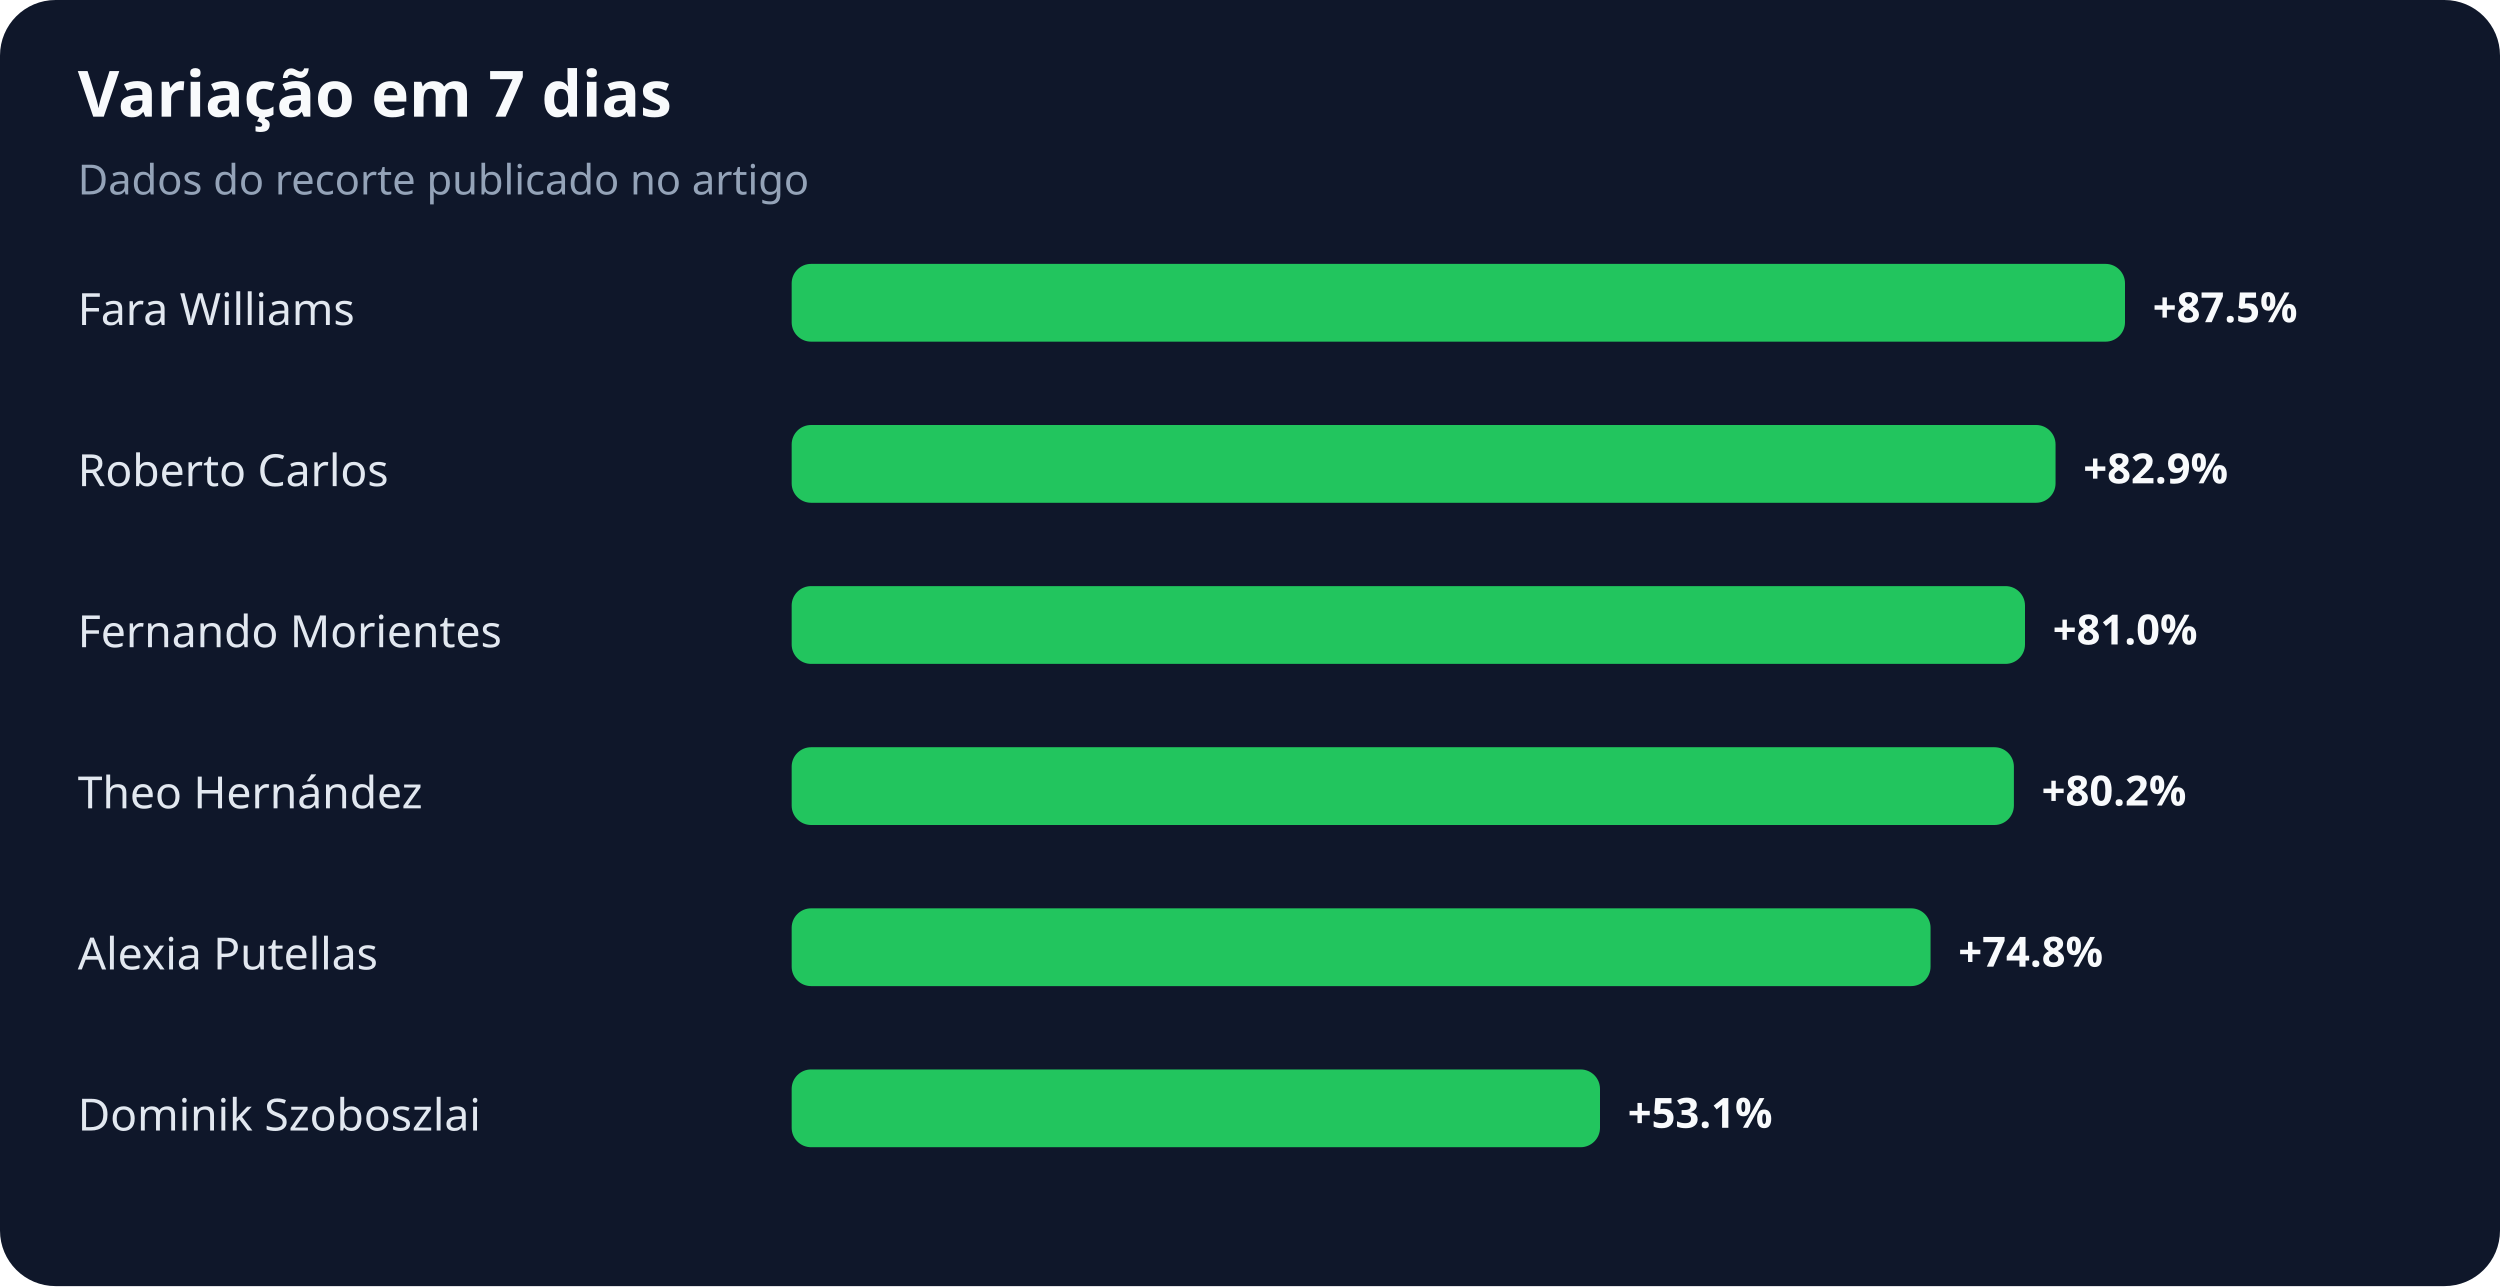
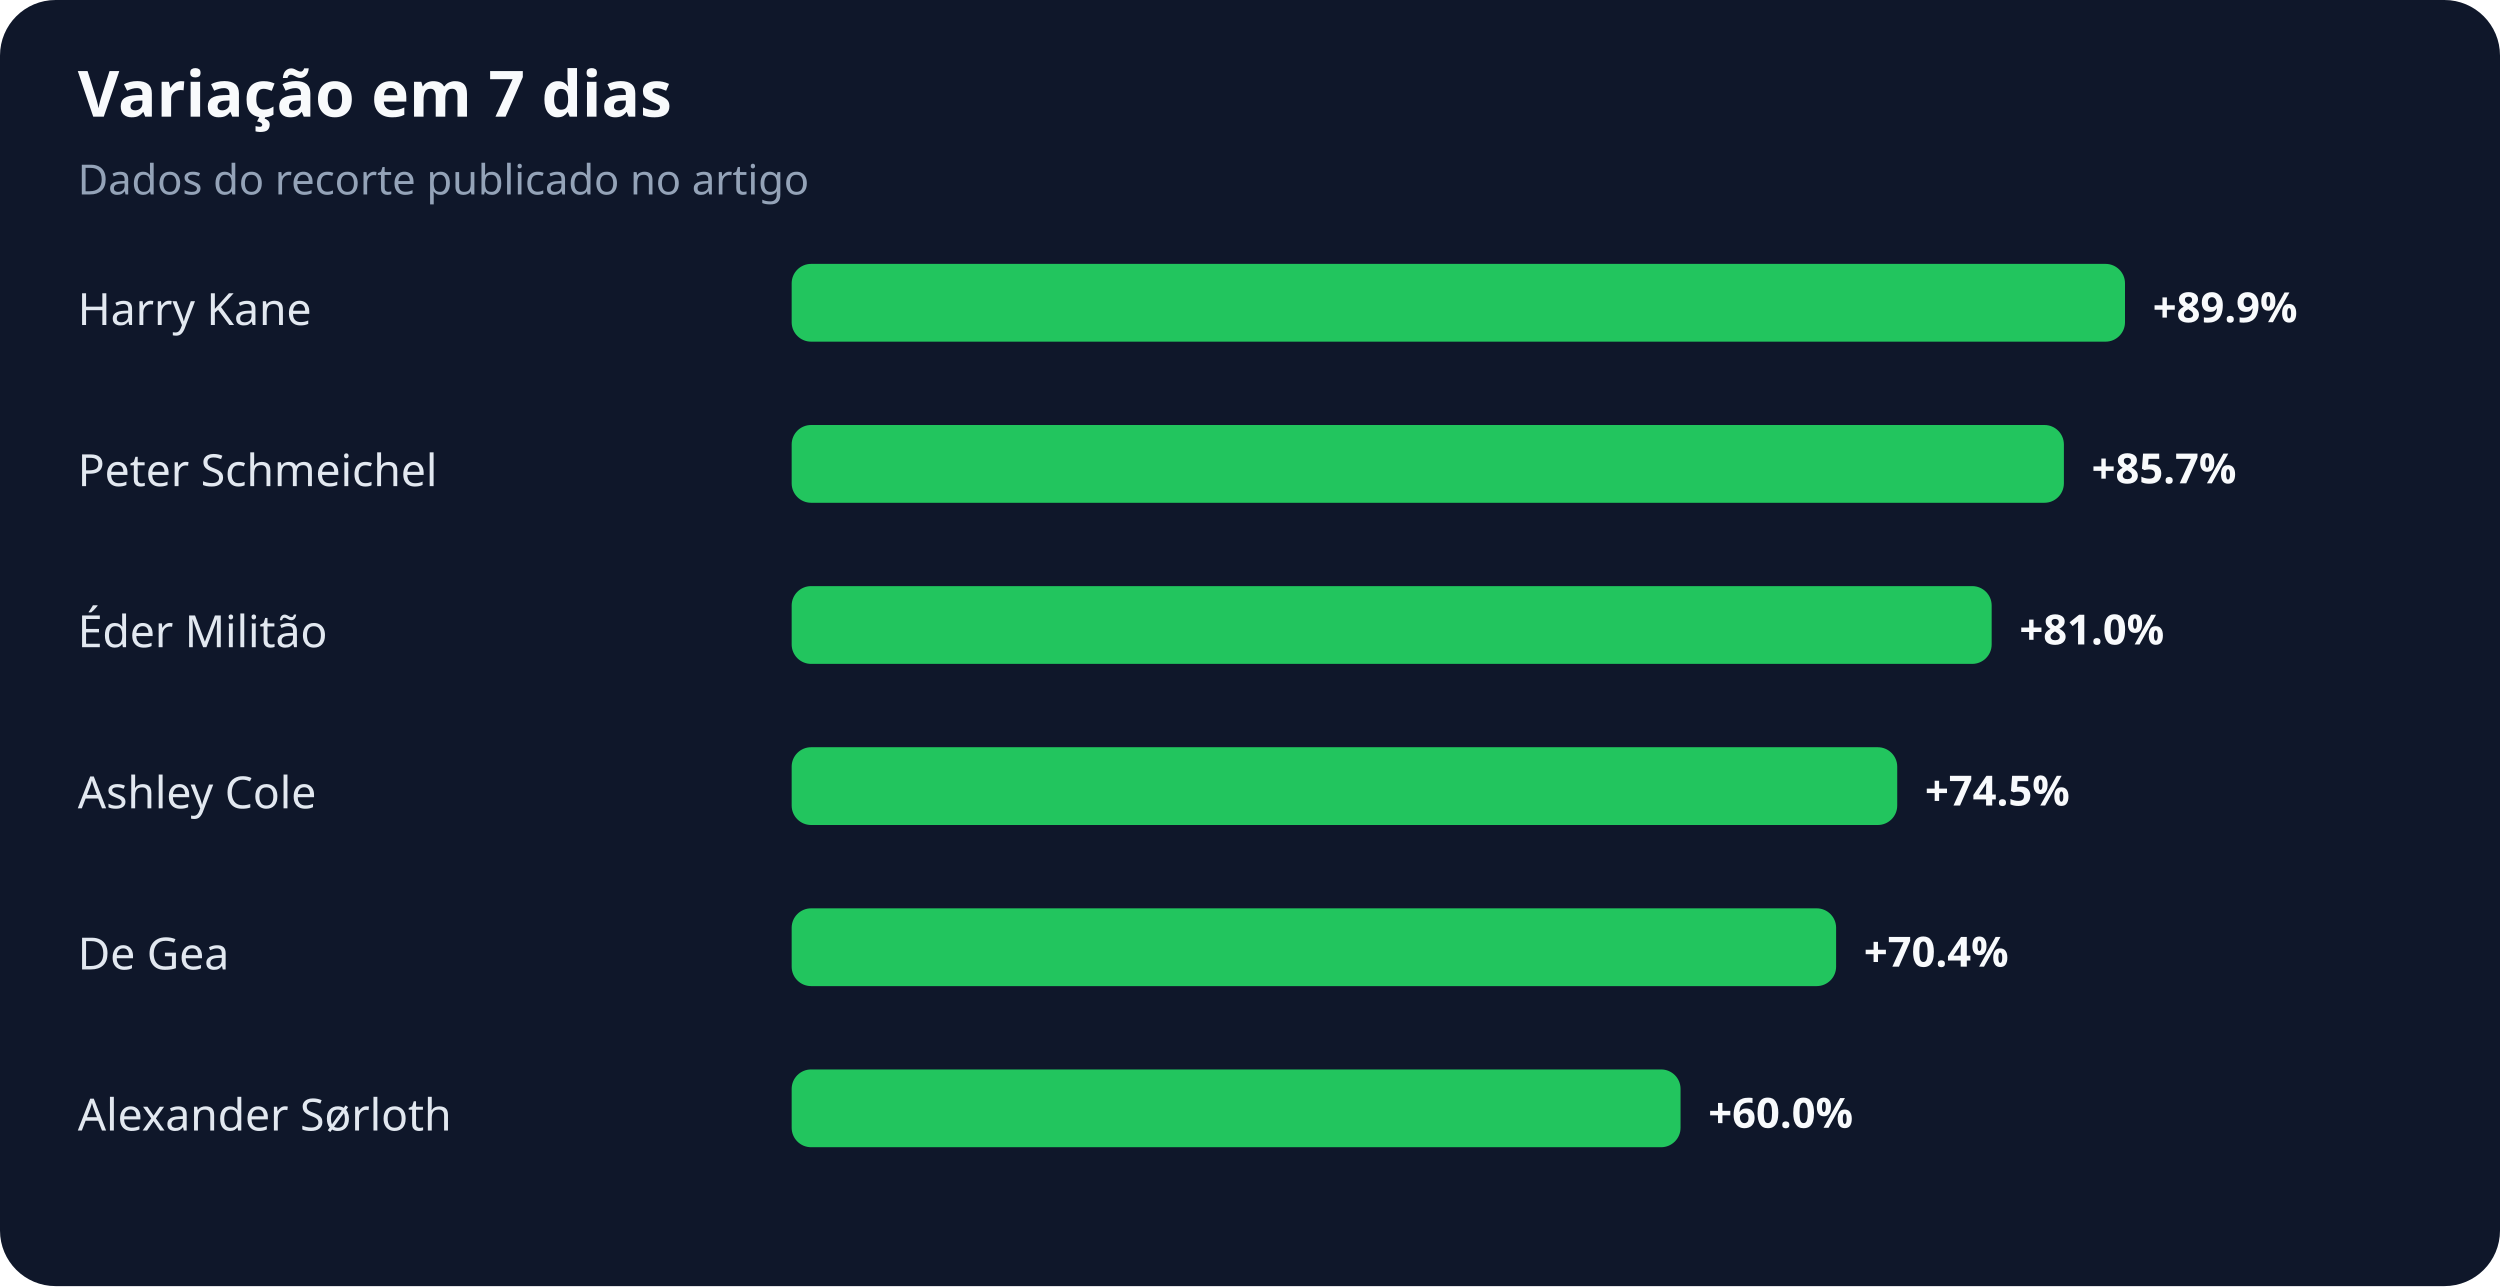
<svg xmlns="http://www.w3.org/2000/svg" width="900" height="463" viewBox="0 0 900 463" role="img" aria-labelledby="title desc">
  <rect width="100%" height="100%" rx="20" fill="#0f172a" />
  <text x="28" y="42" fill="#f8fafc" font-family="system-ui,sans-serif" font-size="23" font-weight="700">Variação em 7 dias</text>
  <text x="28" y="70" fill="#94a3b8" font-family="system-ui,sans-serif" font-size="15">Dados do recorte publicado no artigo</text>
-   <text x="28" y="117" fill="#e2e8f0" font-family="system-ui,sans-serif" font-size="16">Fara Williams</text>
+   <text x="28" y="117" fill="#e2e8f0" font-family="system-ui,sans-serif" font-size="16">Harry Kane</text>
  <rect x="285" y="95" width="480" height="28" rx="7" fill="#22c55e" />
-   <text x="775" y="116" fill="#f8fafc" font-family="system-ui,sans-serif" font-size="15" font-weight="700">+87.5%</text>
-   <text x="28" y="175" fill="#e2e8f0" font-family="system-ui,sans-serif" font-size="16">Roberto Carlos</text>
-   <rect x="285" y="153" width="455" height="28" rx="7" fill="#22c55e" />
-   <text x="750" y="174" fill="#f8fafc" font-family="system-ui,sans-serif" font-size="15" font-weight="700">+82.9%</text>
-   <text x="28" y="233" fill="#e2e8f0" font-family="system-ui,sans-serif" font-size="16">Fernando Morientes</text>
-   <rect x="285" y="211" width="444" height="28" rx="7" fill="#22c55e" />
-   <text x="739" y="232" fill="#f8fafc" font-family="system-ui,sans-serif" font-size="15" font-weight="700">+81.0%</text>
-   <text x="28" y="291" fill="#e2e8f0" font-family="system-ui,sans-serif" font-size="16">Theo Hernández</text>
-   <rect x="285" y="269" width="440" height="28" rx="7" fill="#22c55e" />
-   <text x="735" y="290" fill="#f8fafc" font-family="system-ui,sans-serif" font-size="15" font-weight="700">+80.2%</text>
-   <text x="28" y="349" fill="#e2e8f0" font-family="system-ui,sans-serif" font-size="16">Alexia Putellas</text>
-   <rect x="285" y="327" width="410" height="28" rx="7" fill="#22c55e" />
-   <text x="705" y="348" fill="#f8fafc" font-family="system-ui,sans-serif" font-size="15" font-weight="700">+74.8%</text>
-   <text x="28" y="407" fill="#e2e8f0" font-family="system-ui,sans-serif" font-size="16">Dominik Szoboszlai</text>
-   <rect x="285" y="385" width="291" height="28" rx="7" fill="#22c55e" />
-   <text x="586" y="406" fill="#f8fafc" font-family="system-ui,sans-serif" font-size="15" font-weight="700">+53.1%</text>
+   <text x="775" y="116" fill="#f8fafc" font-family="system-ui,sans-serif" font-size="15" font-weight="700">+89.9%</text>
+   <text x="28" y="175" fill="#e2e8f0" font-family="system-ui,sans-serif" font-size="16">Peter Schmeichel</text>
+   <rect x="285" y="153" width="458" height="28" rx="7" fill="#22c55e" />
+   <text x="753" y="174" fill="#f8fafc" font-family="system-ui,sans-serif" font-size="15" font-weight="700">+85.7%</text>
+   <text x="28" y="233" fill="#e2e8f0" font-family="system-ui,sans-serif" font-size="16">Éder Militão</text>
+   <rect x="285" y="211" width="432" height="28" rx="7" fill="#22c55e" />
+   <text x="727" y="232" fill="#f8fafc" font-family="system-ui,sans-serif" font-size="15" font-weight="700">+81.0%</text>
+   <text x="28" y="291" fill="#e2e8f0" font-family="system-ui,sans-serif" font-size="16">Ashley Cole</text>
+   <rect x="285" y="269" width="398" height="28" rx="7" fill="#22c55e" />
+   <text x="693" y="290" fill="#f8fafc" font-family="system-ui,sans-serif" font-size="15" font-weight="700">+74.5%</text>
+   <text x="28" y="349" fill="#e2e8f0" font-family="system-ui,sans-serif" font-size="16">De Gea</text>
+   <rect x="285" y="327" width="376" height="28" rx="7" fill="#22c55e" />
+   <text x="671" y="348" fill="#f8fafc" font-family="system-ui,sans-serif" font-size="15" font-weight="700">+70.4%</text>
+   <text x="28" y="407" fill="#e2e8f0" font-family="system-ui,sans-serif" font-size="16">Alexander Sørloth</text>
+   <rect x="285" y="385" width="320" height="28" rx="7" fill="#22c55e" />
+   <text x="615" y="406" fill="#f8fafc" font-family="system-ui,sans-serif" font-size="15" font-weight="700">+60.0%</text>
</svg>
